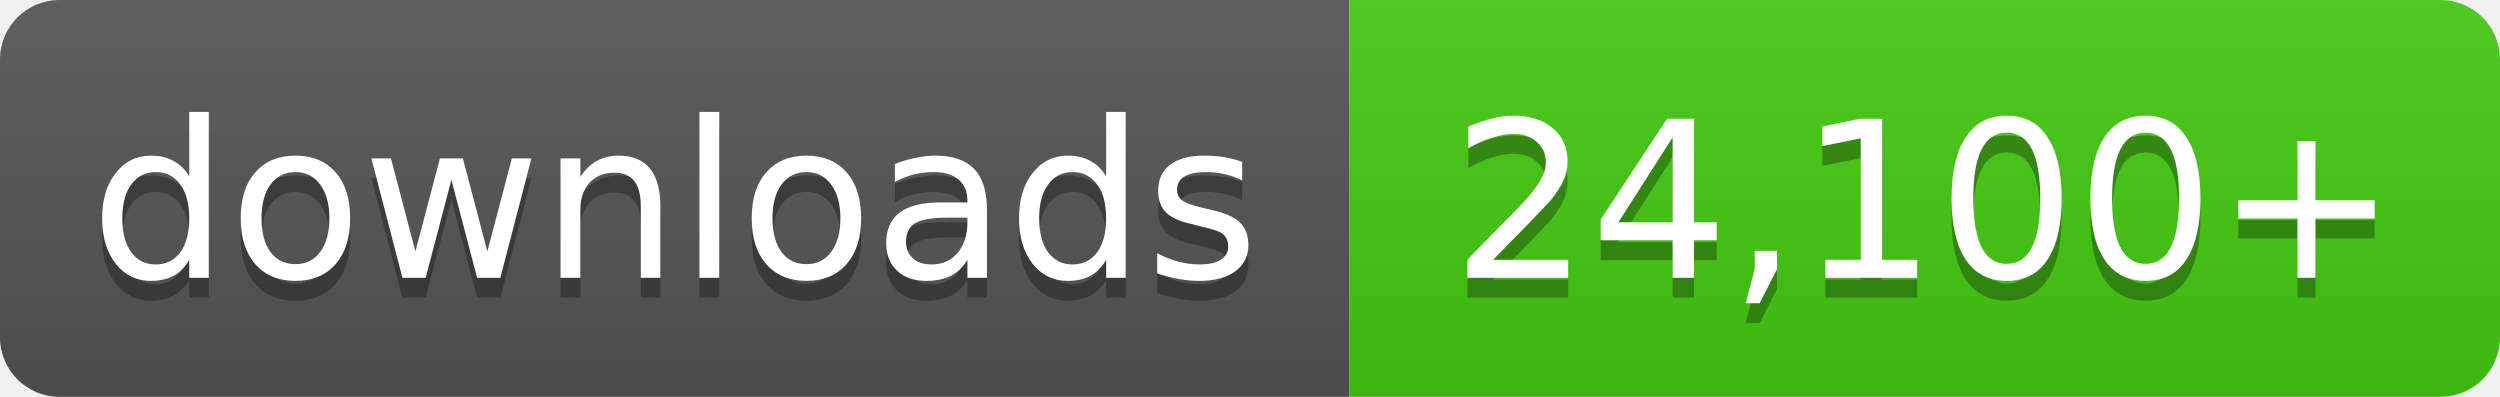
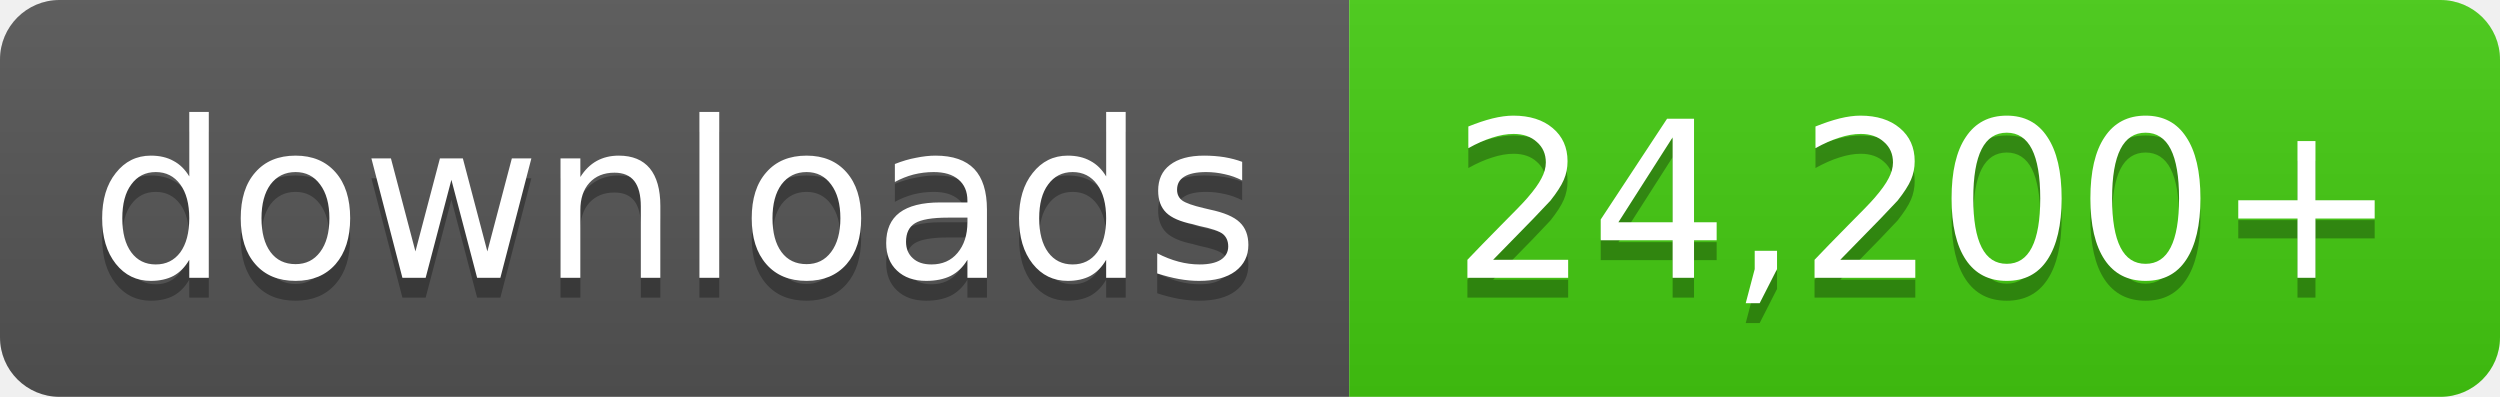
- <svg xmlns="http://www.w3.org/2000/svg" width="126" height="20" role="img" aria-label="downloads: 24,100+">
+ <svg xmlns="http://www.w3.org/2000/svg" width="126" height="20" role="img" aria-label="downloads: 24,200+">
  <linearGradient id="s" x2="0" y2="100%">
    <stop offset="0" stop-color="#bbb" stop-opacity=".1" />
    <stop offset="1" stop-opacity=".1" />
  </linearGradient>
  <clipPath id="r">
    <rect width="126" height="20" rx="3" fill="#fff" />
  </clipPath>
  <g clip-path="url(#r)">
    <rect width="68" height="20" fill="#555" />
    <rect x="68" width="58" height="20" fill="#4c1" />
    <rect width="126" height="20" fill="url(#s)" />
  </g>
  <g fill="#fff" text-anchor="middle" font-family="Verdana,Geneva,DejaVu Sans,sans-serif" font-size="11">
    <text x="34.0" y="15" fill="#010101" fill-opacity=".3">downloads</text>
    <text x="34.0" y="14">downloads</text>
-     <text x="97.0" y="15" fill="#010101" fill-opacity=".3">24,100+</text>
-     <text x="97.0" y="14">24,100+</text>
+     <text x="97.0" y="15" fill="#010101" fill-opacity=".3">24,200+</text>
+     <text x="97.0" y="14">24,200+</text>
  </g>
</svg>
